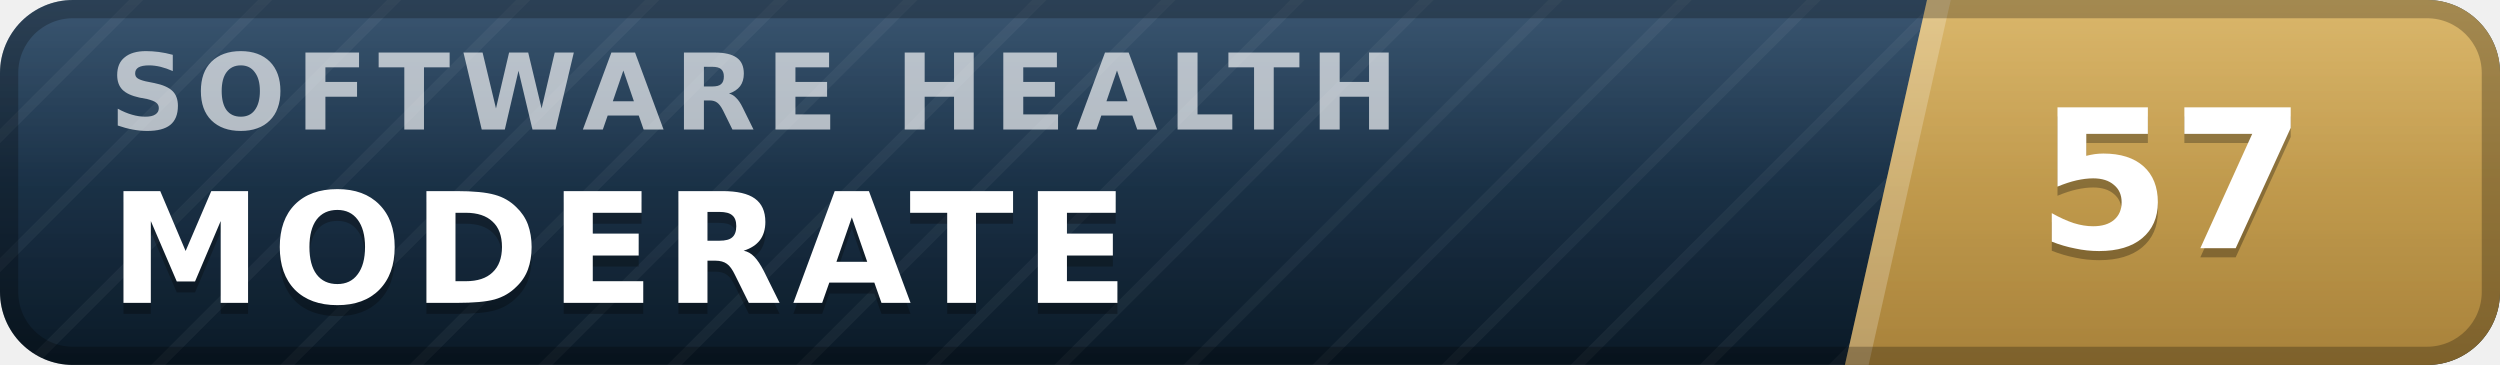
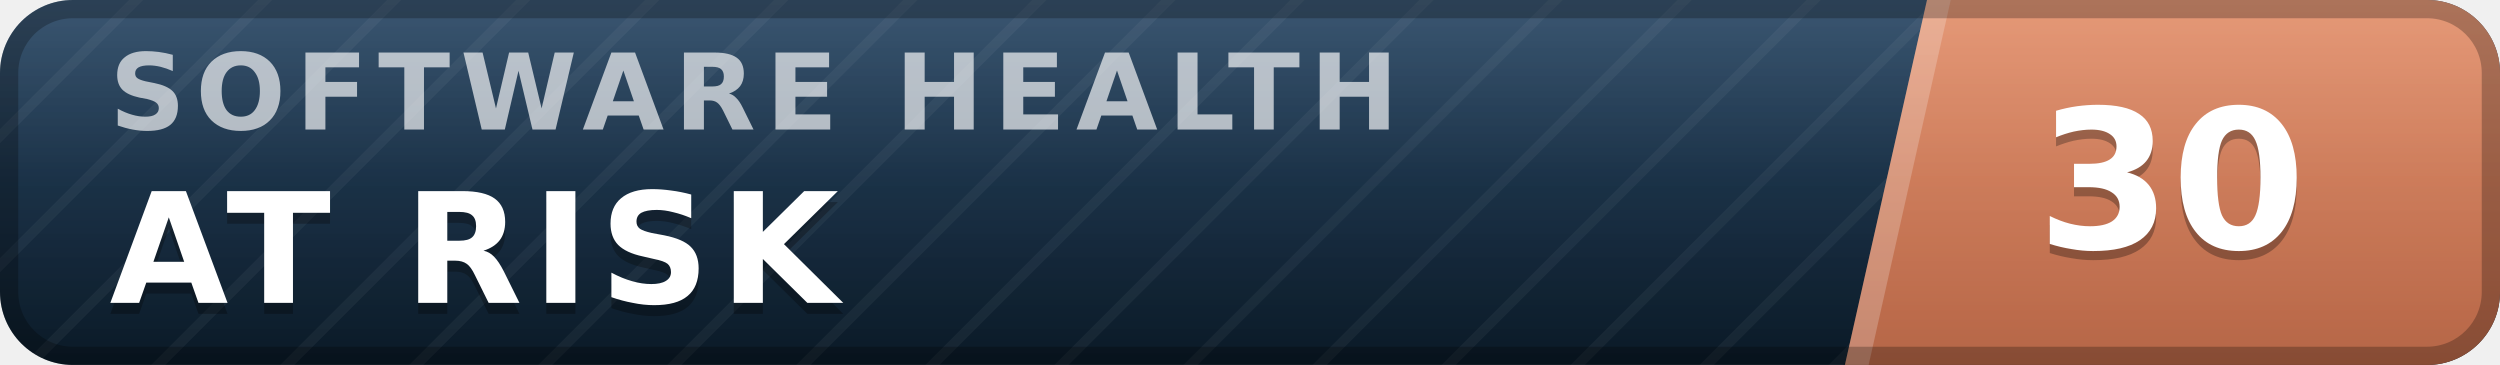
- <svg xmlns="http://www.w3.org/2000/svg" width="137" height="20" viewBox="0 0 137 20" role="img" aria-label="inspect.software software health index 57 of 100, moderate" font-family="Verdana,DejaVu Sans,Geneva,sans-serif">
+ <svg xmlns="http://www.w3.org/2000/svg" width="137" height="20" viewBox="0 0 137 20" role="img" aria-label="inspect.software software health index 30 of 100, at risk" font-family="Verdana,DejaVu Sans,Geneva,sans-serif">
  <defs>
    <linearGradient id="plate" x1="0" y1="0" x2="0" y2="1">
      <stop offset="0" stop-color="#1d3d5c" />
      <stop offset="1" stop-color="#0a1926" />
    </linearGradient>
    <linearGradient id="endplate" x1="0" y1="0" x2="0" y2="1">
-       <stop offset="0" stop-color="#d5ac55" />
-       <stop offset="1" stop-color="#a8823a" />
+       <stop offset="0" stop-color="#e18a64" />
+       <stop offset="1" stop-color="#b56546" />
    </linearGradient>
    <linearGradient id="gloss" x1="0" y1="0" x2="0" y2="1">
      <stop offset="0" stop-color="#fff" stop-opacity=".13" />
      <stop offset=".5" stop-color="#fff" stop-opacity=".03" />
      <stop offset="1" stop-color="#fff" stop-opacity="0" />
    </linearGradient>
    <pattern id="guilloche" width="5" height="5" patternUnits="userSpaceOnUse" patternTransform="rotate(45)">
      <line x1="0" y1="0" x2="0" y2="5" stroke="#fff" stroke-opacity=".045" stroke-width="1.1" />
    </pattern>
    <clipPath id="rounded">
      <rect width="137" height="20" rx="4" />
    </clipPath>
  </defs>
  <g clip-path="url(#rounded)">
    <rect width="137" height="20" fill="url(#plate)" />
    <rect width="137" height="20" fill="url(#guilloche)" />
    <polygon points="105.6,0 137,0 137,20 101.1,20" fill="url(#endplate)" />
    <polygon points="105.6,0 106.9,0 102.4,20 101.1,20" fill="#fff" fill-opacity=".22" />
    <text x="6.0" y="7.1" font-size="5.8" letter-spacing="0.55" fill="#fff" fill-opacity=".66" font-weight="bold" textLength="76.3" lengthAdjust="spacing">SOFTWARE HEALTH</text>
-     <text x="6.0" y="17.2" font-size="8.4" fill="#000" fill-opacity=".3" font-weight="bold" letter-spacing="0.55" textLength="59.5" lengthAdjust="spacing">MODERATE</text>
-     <text x="6.0" y="16.6" font-size="8.4" fill="#fff" font-weight="bold" letter-spacing="0.55" textLength="59.5" lengthAdjust="spacing">MODERATE</text>
-     <text x="119.0" y="14.1" font-size="10.6" fill="#000" fill-opacity=".3" font-weight="bold" text-anchor="middle">57</text>
-     <text x="119.0" y="13.6" font-size="10.6" fill="#fff" font-weight="bold" text-anchor="middle">57</text>
+     <text x="6.0" y="17.2" font-size="8.4" fill="#000" fill-opacity=".3" font-weight="bold" letter-spacing="0.55" textLength="43.3" lengthAdjust="spacing">AT RISK</text>
+     <text x="6.0" y="16.6" font-size="8.4" fill="#fff" font-weight="bold" letter-spacing="0.55" textLength="43.3" lengthAdjust="spacing">AT RISK</text>
+     <text x="119.0" y="14.1" font-size="10.6" fill="#000" fill-opacity=".3" font-weight="bold" text-anchor="middle">30</text>
+     <text x="119.0" y="13.6" font-size="10.6" fill="#fff" font-weight="bold" text-anchor="middle">30</text>
    <rect width="137" height="20" fill="url(#gloss)" />
  </g>
  <rect x=".5" y=".5" width="136" height="19" rx="3.5" fill="none" stroke="#000" stroke-opacity=".25" />
</svg>
